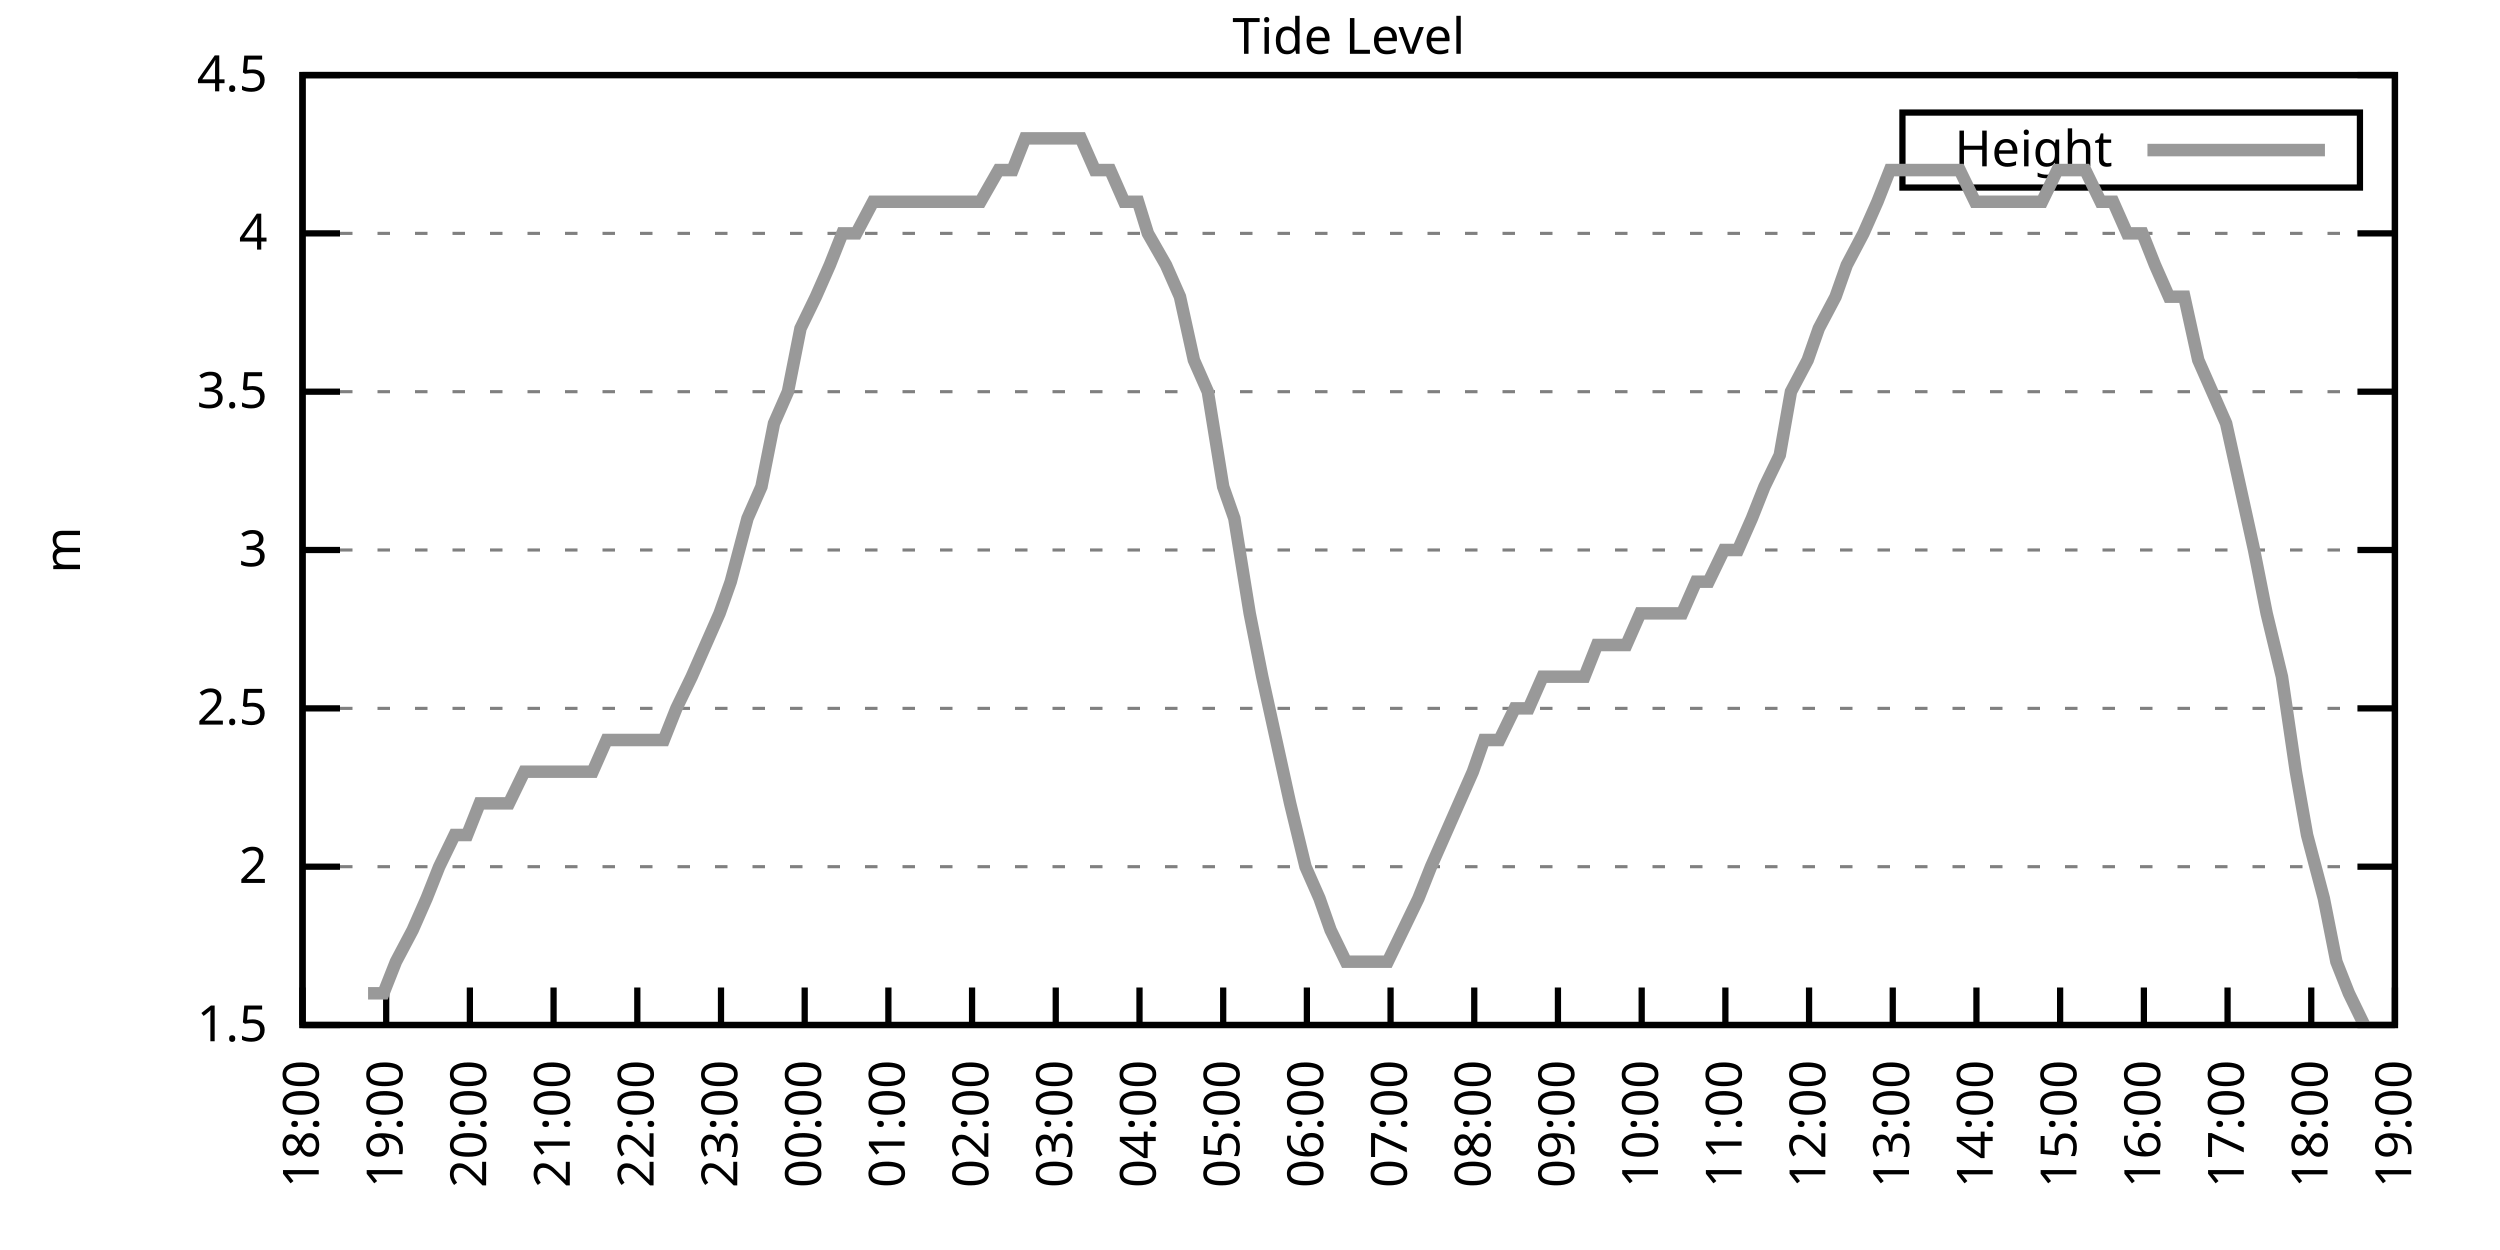
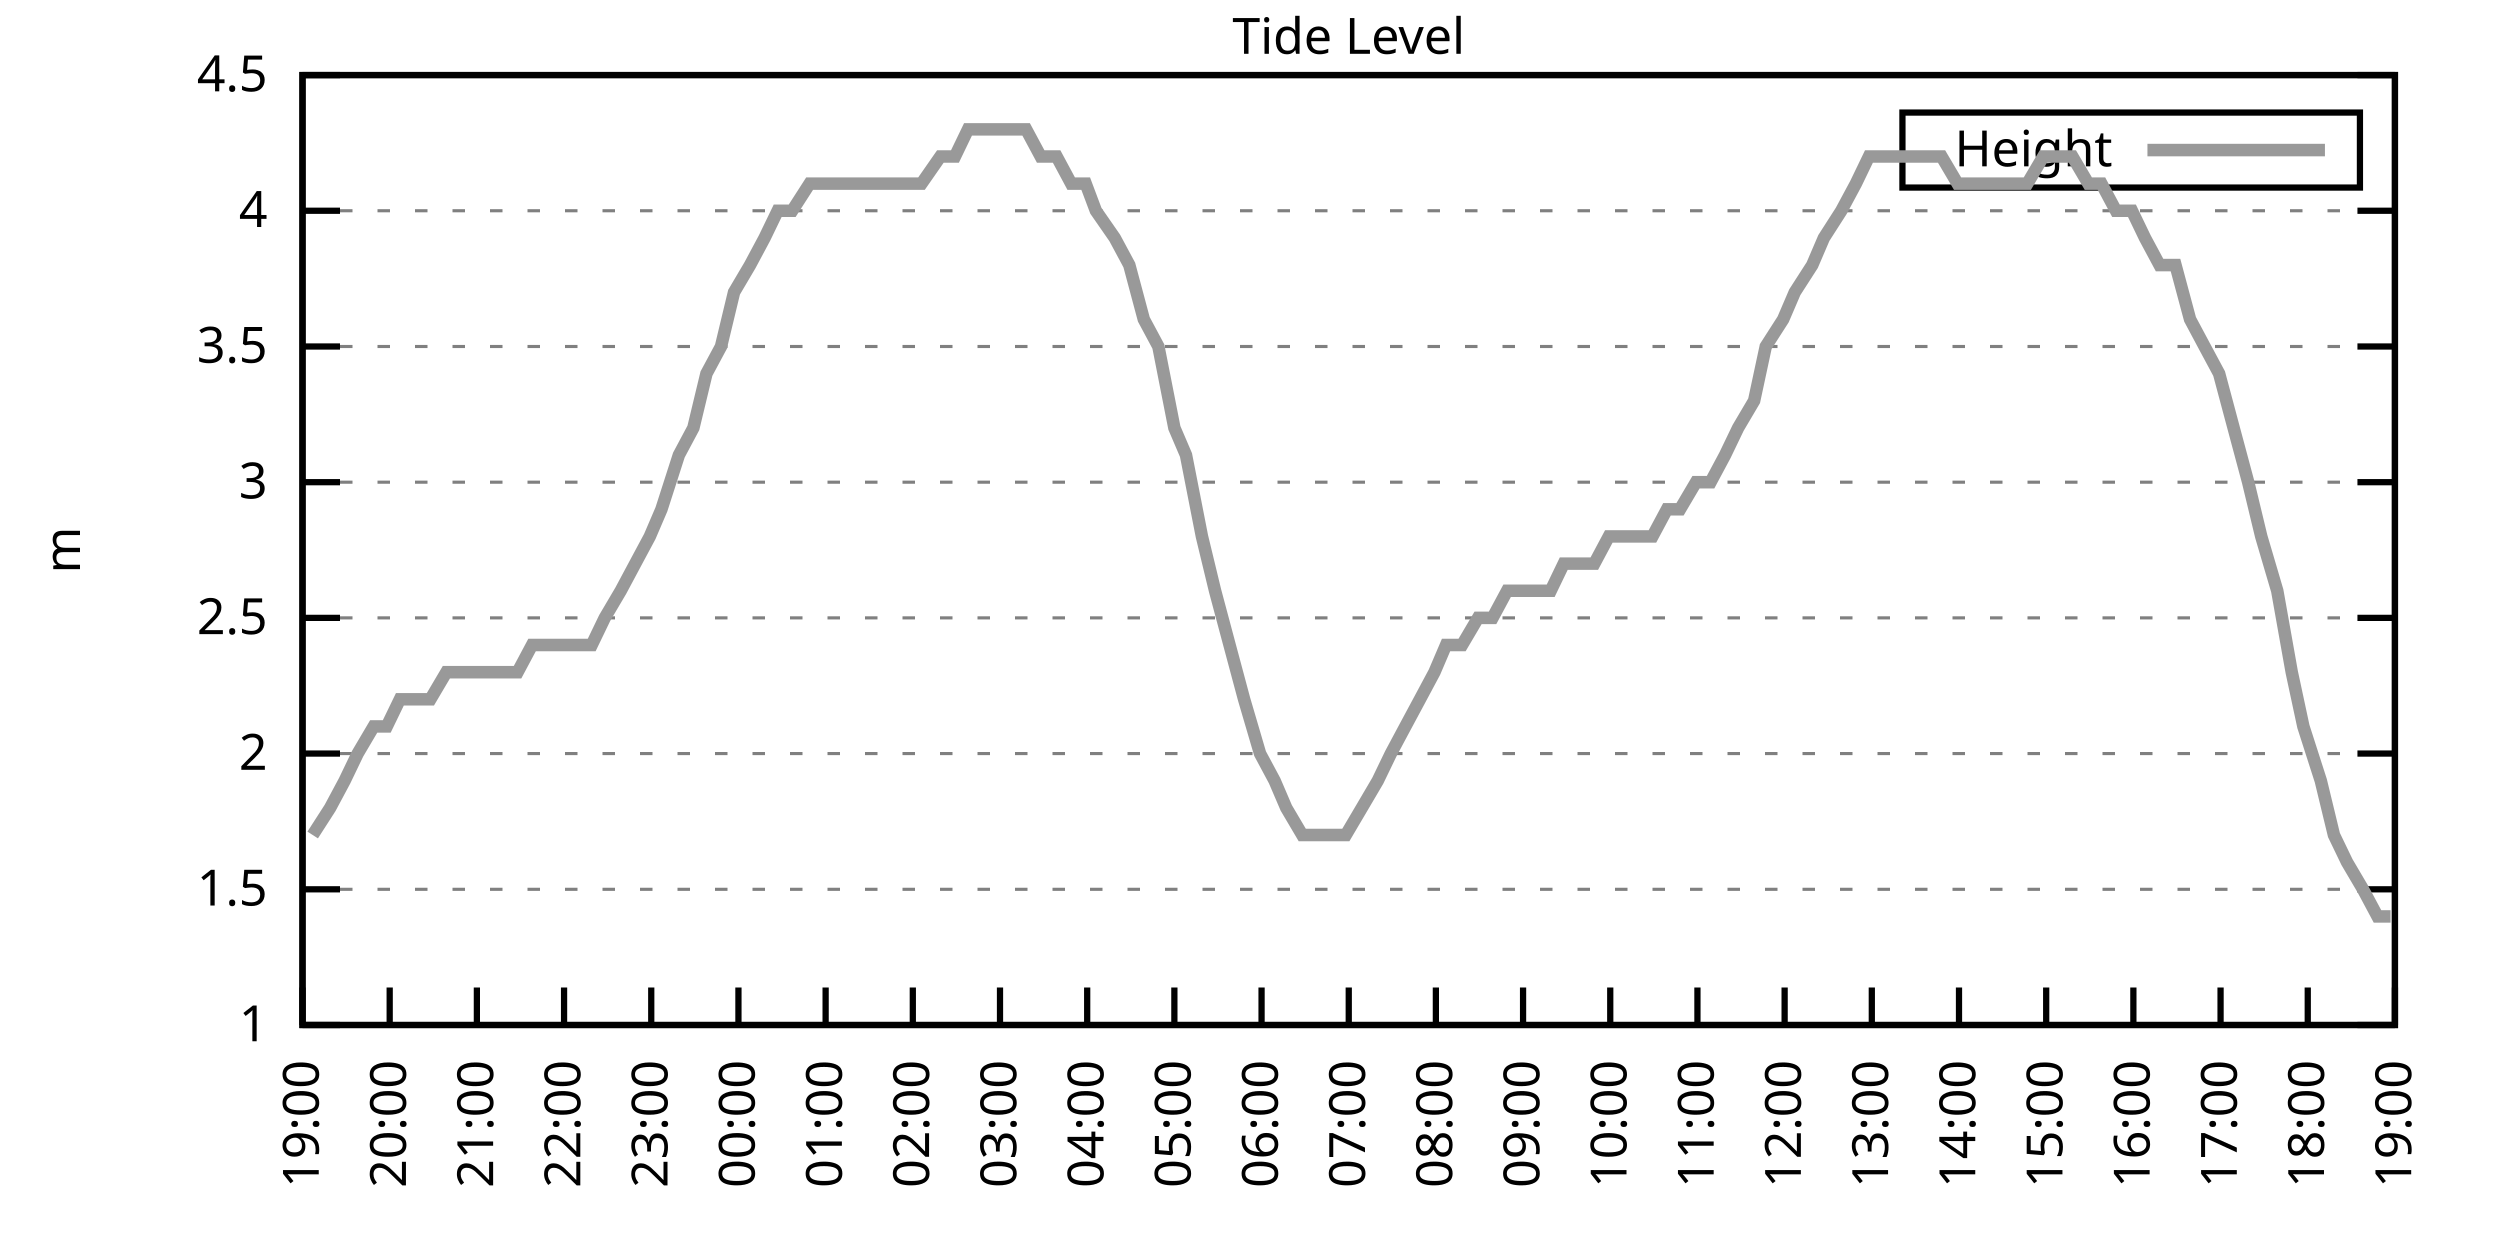
<svg xmlns="http://www.w3.org/2000/svg" xmlns:xlink="http://www.w3.org/1999/xlink" width="400" height="200" viewBox="0 0 400 200">
  <g id="gnuplot_canvas">
    <rect x="0" y="0" width="400" height="200" fill="none" />
    <defs>
      <circle id="gpDot" r="0.5" stroke-width="0.5" stroke="currentColor" />
      <path id="gpPt0" stroke-width="0.333" stroke="currentColor" d="M-1,0 h2 M0,-1 v2" />
      <path id="gpPt1" stroke-width="0.333" stroke="currentColor" d="M-1,-1 L1,1 M1,-1 L-1,1" />
      <path id="gpPt2" stroke-width="0.333" stroke="currentColor" d="M-1,0 L1,0 M0,-1 L0,1 M-1,-1 L1,1 M-1,1 L1,-1" />
      <rect id="gpPt3" stroke-width="0.333" stroke="currentColor" x="-1" y="-1" width="2" height="2" />
      <rect id="gpPt4" stroke-width="0.333" stroke="currentColor" fill="currentColor" x="-1" y="-1" width="2" height="2" />
      <circle id="gpPt5" stroke-width="0.333" stroke="currentColor" cx="0" cy="0" r="1" />
      <use xlink:href="#gpPt5" id="gpPt6" fill="currentColor" stroke="none" />
      <path id="gpPt7" stroke-width="0.333" stroke="currentColor" d="M0,-1.33 L-1.33,0.67 L1.33,0.67 z" />
      <use xlink:href="#gpPt7" id="gpPt8" fill="currentColor" stroke="none" />
      <use xlink:href="#gpPt7" id="gpPt9" stroke="currentColor" transform="rotate(180)" />
      <use xlink:href="#gpPt9" id="gpPt10" fill="currentColor" stroke="none" />
      <use xlink:href="#gpPt3" id="gpPt11" stroke="currentColor" transform="rotate(45)" />
      <use xlink:href="#gpPt11" id="gpPt12" fill="currentColor" stroke="none" />
      <path id="gpPt13" stroke-width="0.333" stroke="currentColor" d="M0,1.330 L1.265,0.411 L0.782,-1.067 L-0.782,-1.076 L-1.265,0.411 z" />
      <use xlink:href="#gpPt13" id="gpPt14" fill="currentColor" stroke="none" />
      <filter id="textbox" filterUnits="objectBoundingBox" x="0" y="0" height="1" width="1">
        <feFlood flood-color="white" flood-opacity="1" result="bgnd" />
        <feComposite in="SourceGraphic" in2="bgnd" operator="atop" />
      </filter>
      <filter id="greybox" filterUnits="objectBoundingBox" x="0" y="0" height="1" width="1">
        <feFlood flood-color="lightgrey" flood-opacity="1" result="grey" />
        <feComposite in="SourceGraphic" in2="grey" operator="atop" />
      </filter>
    </defs>
    <g fill="none" color="white" stroke="currentColor" stroke-width="1.00" stroke-linecap="butt" stroke-linejoin="miter">
</g>
    <g fill="none" color="black" stroke="currentColor" stroke-width="1.00" stroke-linecap="butt" stroke-linejoin="miter">
      <g stroke="none" shape-rendering="crispEdges">
        <polygon fill="rgb(255, 255, 255)" points="48.40,164.00 383.18,164.00 383.18,12.02 48.40,12.02 " />
      </g>
    </g>
    <g fill="none" color="black" stroke="currentColor" stroke-width="1.00" stroke-linecap="butt" stroke-linejoin="miter">
</g>
    <g fill="none" color="black" stroke="black" stroke-width="0.50" stroke-linecap="butt" stroke-linejoin="miter">
</g>
    <g fill="none" color="gray" stroke="currentColor" stroke-width="0.50" stroke-linecap="butt" stroke-linejoin="miter">
      <path stroke="gray" stroke-dasharray="2,4" class="gridline" d="M48.40,164.00 L383.19,164.00  " />
    </g>
    <g fill="none" color="gray" stroke="gray" stroke-width="1.00" stroke-linecap="butt" stroke-linejoin="miter">
</g>
    <g fill="none" color="black" stroke="currentColor" stroke-width="1.00" stroke-linecap="butt" stroke-linejoin="miter">
      <path stroke="black" d="M48.40,164.00 L54.40,164.00 M383.19,164.00 L377.19,164.00  " />
      <g transform="translate(42.80,166.60)" stroke="none" fill="black" font-family="Sans" font-size="8.00" text-anchor="end">
        <text>
+           <tspan font-family="Sans"> 1</tspan>
+         </text>
+       </g>
+     </g>
+     <g fill="none" color="black" stroke="currentColor" stroke-width="1.00" stroke-linecap="butt" stroke-linejoin="miter">
+ </g>
+     <g fill="none" color="black" stroke="black" stroke-width="0.50" stroke-linecap="butt" stroke-linejoin="miter">
+ </g>
+     <g fill="none" color="gray" stroke="currentColor" stroke-width="0.50" stroke-linecap="butt" stroke-linejoin="miter">
+       <path stroke="gray" stroke-dasharray="2,4" class="gridline" d="M48.40,142.29 L383.19,142.29  " />
+     </g>
+     <g fill="none" color="gray" stroke="gray" stroke-width="1.00" stroke-linecap="butt" stroke-linejoin="miter">
+ </g>
+     <g fill="none" color="black" stroke="currentColor" stroke-width="1.00" stroke-linecap="butt" stroke-linejoin="miter">
+       <path stroke="black" d="M48.40,142.29 L54.40,142.29 M383.19,142.29 L377.19,142.29  " />
+       <g transform="translate(42.80,144.89)" stroke="none" fill="black" font-family="Sans" font-size="8.00" text-anchor="end">
+         <text>
          <tspan font-family="Sans"> 1.5</tspan>
        </text>
      </g>
    </g>
    <g fill="none" color="black" stroke="currentColor" stroke-width="1.00" stroke-linecap="butt" stroke-linejoin="miter">
</g>
    <g fill="none" color="black" stroke="black" stroke-width="0.50" stroke-linecap="butt" stroke-linejoin="miter">
</g>
    <g fill="none" color="gray" stroke="currentColor" stroke-width="0.50" stroke-linecap="butt" stroke-linejoin="miter">
-       <path stroke="gray" stroke-dasharray="2,4" class="gridline" d="M48.40,138.67 L383.19,138.67  " />
-     </g>
-     <g fill="none" color="gray" stroke="gray" stroke-width="1.00" stroke-linecap="butt" stroke-linejoin="miter">
- </g>
-     <g fill="none" color="black" stroke="currentColor" stroke-width="1.00" stroke-linecap="butt" stroke-linejoin="miter">
-       <path stroke="black" d="M48.40,138.67 L54.40,138.67 M383.19,138.67 L377.19,138.67  " />
-       <g transform="translate(42.80,141.27)" stroke="none" fill="black" font-family="Sans" font-size="8.00" text-anchor="end">
+       <path stroke="gray" stroke-dasharray="2,4" class="gridline" d="M48.40,120.57 L383.19,120.57  " />
+     </g>
+     <g fill="none" color="gray" stroke="gray" stroke-width="1.00" stroke-linecap="butt" stroke-linejoin="miter">
+ </g>
+     <g fill="none" color="black" stroke="currentColor" stroke-width="1.00" stroke-linecap="butt" stroke-linejoin="miter">
+       <path stroke="black" d="M48.40,120.57 L54.40,120.57 M383.19,120.57 L377.19,120.57  " />
+       <g transform="translate(42.80,123.17)" stroke="none" fill="black" font-family="Sans" font-size="8.00" text-anchor="end">
        <text>
          <tspan font-family="Sans"> 2</tspan>
        </text>
      </g>
    </g>
    <g fill="none" color="black" stroke="currentColor" stroke-width="1.00" stroke-linecap="butt" stroke-linejoin="miter">
</g>
    <g fill="none" color="black" stroke="black" stroke-width="0.50" stroke-linecap="butt" stroke-linejoin="miter">
</g>
    <g fill="none" color="gray" stroke="currentColor" stroke-width="0.50" stroke-linecap="butt" stroke-linejoin="miter">
-       <path stroke="gray" stroke-dasharray="2,4" class="gridline" d="M48.40,113.34 L383.19,113.34  " />
-     </g>
-     <g fill="none" color="gray" stroke="gray" stroke-width="1.00" stroke-linecap="butt" stroke-linejoin="miter">
- </g>
-     <g fill="none" color="black" stroke="currentColor" stroke-width="1.00" stroke-linecap="butt" stroke-linejoin="miter">
-       <path stroke="black" d="M48.40,113.34 L54.40,113.34 M383.19,113.34 L377.19,113.34  " />
-       <g transform="translate(42.80,115.94)" stroke="none" fill="black" font-family="Sans" font-size="8.00" text-anchor="end">
+       <path stroke="gray" stroke-dasharray="2,4" class="gridline" d="M48.40,98.86 L383.19,98.86  " />
+     </g>
+     <g fill="none" color="gray" stroke="gray" stroke-width="1.00" stroke-linecap="butt" stroke-linejoin="miter">
+ </g>
+     <g fill="none" color="black" stroke="currentColor" stroke-width="1.00" stroke-linecap="butt" stroke-linejoin="miter">
+       <path stroke="black" d="M48.40,98.86 L54.40,98.86 M383.19,98.86 L377.19,98.86  " />
+       <g transform="translate(42.80,101.46)" stroke="none" fill="black" font-family="Sans" font-size="8.00" text-anchor="end">
        <text>
          <tspan font-family="Sans"> 2.5</tspan>
        </text>
      </g>
    </g>
    <g fill="none" color="black" stroke="currentColor" stroke-width="1.00" stroke-linecap="butt" stroke-linejoin="miter">
</g>
    <g fill="none" color="black" stroke="black" stroke-width="0.50" stroke-linecap="butt" stroke-linejoin="miter">
</g>
    <g fill="none" color="gray" stroke="currentColor" stroke-width="0.50" stroke-linecap="butt" stroke-linejoin="miter">
-       <path stroke="gray" stroke-dasharray="2,4" class="gridline" d="M48.40,88.00 L383.19,88.00  " />
-     </g>
-     <g fill="none" color="gray" stroke="gray" stroke-width="1.00" stroke-linecap="butt" stroke-linejoin="miter">
- </g>
-     <g fill="none" color="black" stroke="currentColor" stroke-width="1.00" stroke-linecap="butt" stroke-linejoin="miter">
-       <path stroke="black" d="M48.40,88.00 L54.40,88.00 M383.19,88.00 L377.19,88.00  " />
-       <g transform="translate(42.80,90.60)" stroke="none" fill="black" font-family="Sans" font-size="8.00" text-anchor="end">
+       <path stroke="gray" stroke-dasharray="2,4" class="gridline" d="M48.40,77.15 L383.19,77.15  " />
+     </g>
+     <g fill="none" color="gray" stroke="gray" stroke-width="1.00" stroke-linecap="butt" stroke-linejoin="miter">
+ </g>
+     <g fill="none" color="black" stroke="currentColor" stroke-width="1.00" stroke-linecap="butt" stroke-linejoin="miter">
+       <path stroke="black" d="M48.40,77.15 L54.40,77.15 M383.19,77.15 L377.19,77.15  " />
+       <g transform="translate(42.80,79.75)" stroke="none" fill="black" font-family="Sans" font-size="8.00" text-anchor="end">
        <text>
          <tspan font-family="Sans"> 3</tspan>
        </text>
      </g>
    </g>
    <g fill="none" color="black" stroke="currentColor" stroke-width="1.00" stroke-linecap="butt" stroke-linejoin="miter">
</g>
    <g fill="none" color="black" stroke="black" stroke-width="0.50" stroke-linecap="butt" stroke-linejoin="miter">
</g>
    <g fill="none" color="gray" stroke="currentColor" stroke-width="0.50" stroke-linecap="butt" stroke-linejoin="miter">
-       <path stroke="gray" stroke-dasharray="2,4" class="gridline" d="M48.40,62.67 L383.19,62.67  " />
-     </g>
-     <g fill="none" color="gray" stroke="gray" stroke-width="1.00" stroke-linecap="butt" stroke-linejoin="miter">
- </g>
-     <g fill="none" color="black" stroke="currentColor" stroke-width="1.00" stroke-linecap="butt" stroke-linejoin="miter">
-       <path stroke="black" d="M48.40,62.67 L54.40,62.67 M383.19,62.67 L377.19,62.67  " />
-       <g transform="translate(42.80,65.27)" stroke="none" fill="black" font-family="Sans" font-size="8.00" text-anchor="end">
+       <path stroke="gray" stroke-dasharray="2,4" class="gridline" d="M48.40,55.44 L383.19,55.44  " />
+     </g>
+     <g fill="none" color="gray" stroke="gray" stroke-width="1.00" stroke-linecap="butt" stroke-linejoin="miter">
+ </g>
+     <g fill="none" color="black" stroke="currentColor" stroke-width="1.00" stroke-linecap="butt" stroke-linejoin="miter">
+       <path stroke="black" d="M48.40,55.44 L54.40,55.44 M383.19,55.44 L377.19,55.44  " />
+       <g transform="translate(42.80,58.04)" stroke="none" fill="black" font-family="Sans" font-size="8.00" text-anchor="end">
        <text>
          <tspan font-family="Sans"> 3.5</tspan>
        </text>
      </g>
    </g>
    <g fill="none" color="black" stroke="currentColor" stroke-width="1.00" stroke-linecap="butt" stroke-linejoin="miter">
</g>
    <g fill="none" color="black" stroke="black" stroke-width="0.50" stroke-linecap="butt" stroke-linejoin="miter">
</g>
    <g fill="none" color="gray" stroke="currentColor" stroke-width="0.50" stroke-linecap="butt" stroke-linejoin="miter">
-       <path stroke="gray" stroke-dasharray="2,4" class="gridline" d="M48.40,37.34 L383.19,37.34  " />
-     </g>
-     <g fill="none" color="gray" stroke="gray" stroke-width="1.00" stroke-linecap="butt" stroke-linejoin="miter">
- </g>
-     <g fill="none" color="black" stroke="currentColor" stroke-width="1.00" stroke-linecap="butt" stroke-linejoin="miter">
-       <path stroke="black" d="M48.40,37.34 L54.40,37.34 M383.19,37.34 L377.19,37.34  " />
-       <g transform="translate(42.80,39.94)" stroke="none" fill="black" font-family="Sans" font-size="8.00" text-anchor="end">
+       <path stroke="gray" stroke-dasharray="2,4" class="gridline" d="M48.40,33.72 L383.19,33.72  " />
+     </g>
+     <g fill="none" color="gray" stroke="gray" stroke-width="1.00" stroke-linecap="butt" stroke-linejoin="miter">
+ </g>
+     <g fill="none" color="black" stroke="currentColor" stroke-width="1.00" stroke-linecap="butt" stroke-linejoin="miter">
+       <path stroke="black" d="M48.40,33.72 L54.40,33.72 M383.19,33.72 L377.19,33.72  " />
+       <g transform="translate(42.80,36.32)" stroke="none" fill="black" font-family="Sans" font-size="8.00" text-anchor="end">
        <text>
          <tspan font-family="Sans"> 4</tspan>
        </text>
      </g>
    </g>
    <g fill="none" color="black" stroke="currentColor" stroke-width="1.00" stroke-linecap="butt" stroke-linejoin="miter">
</g>
    <g fill="none" color="black" stroke="black" stroke-width="0.50" stroke-linecap="butt" stroke-linejoin="miter">
</g>
    <g fill="none" color="gray" stroke="currentColor" stroke-width="0.50" stroke-linecap="butt" stroke-linejoin="miter">
      <path stroke="gray" stroke-dasharray="2,4" class="gridline" d="M48.40,12.01 L383.19,12.01  " />
    </g>
    <g fill="none" color="gray" stroke="gray" stroke-width="1.00" stroke-linecap="butt" stroke-linejoin="miter">
</g>
    <g fill="none" color="black" stroke="currentColor" stroke-width="1.00" stroke-linecap="butt" stroke-linejoin="miter">
      <path stroke="black" d="M48.40,12.01 L54.40,12.01 M383.19,12.01 L377.19,12.01  " />
      <g transform="translate(42.80,14.61)" stroke="none" fill="black" font-family="Sans" font-size="8.00" text-anchor="end">
        <text>
          <tspan font-family="Sans"> 4.5</tspan>
        </text>
      </g>
    </g>
    <g fill="none" color="black" stroke="currentColor" stroke-width="1.00" stroke-linecap="butt" stroke-linejoin="miter">
      <path stroke="black" d="M48.40,164.00 L48.40,158.00  " />
      <g transform="translate(51.00,169.60) rotate(270.00)" stroke="none" fill="black" font-family="Sans" font-size="8.00" text-anchor="end">
        <text>
-           <tspan font-family="Sans">18:00</tspan>
-         </text>
-       </g>
-     </g>
-     <g fill="none" color="black" stroke="currentColor" stroke-width="1.00" stroke-linecap="butt" stroke-linejoin="miter">
-       <path stroke="black" d="M61.79,164.00 L61.79,158.00  " />
-       <g transform="translate(64.39,169.60) rotate(270.00)" stroke="none" fill="black" font-family="Sans" font-size="8.00" text-anchor="end">
-         <text>
          <tspan font-family="Sans">19:00</tspan>
        </text>
      </g>
    </g>
    <g fill="none" color="black" stroke="currentColor" stroke-width="1.00" stroke-linecap="butt" stroke-linejoin="miter">
-       <path stroke="black" d="M75.18,164.00 L75.18,158.00  " />
-       <g transform="translate(77.78,169.60) rotate(270.00)" stroke="none" fill="black" font-family="Sans" font-size="8.00" text-anchor="end">
+       <path stroke="black" d="M62.35,164.00 L62.35,158.00  " />
+       <g transform="translate(64.95,169.60) rotate(270.00)" stroke="none" fill="black" font-family="Sans" font-size="8.00" text-anchor="end">
        <text>
          <tspan font-family="Sans">20:00</tspan>
        </text>
      </g>
    </g>
    <g fill="none" color="black" stroke="currentColor" stroke-width="1.00" stroke-linecap="butt" stroke-linejoin="miter">
-       <path stroke="black" d="M88.57,164.00 L88.57,158.00  " />
-       <g transform="translate(91.17,169.60) rotate(270.00)" stroke="none" fill="black" font-family="Sans" font-size="8.00" text-anchor="end">
+       <path stroke="black" d="M76.30,164.00 L76.30,158.00  " />
+       <g transform="translate(78.90,169.60) rotate(270.00)" stroke="none" fill="black" font-family="Sans" font-size="8.00" text-anchor="end">
        <text>
          <tspan font-family="Sans">21:00</tspan>
        </text>
      </g>
    </g>
    <g fill="none" color="black" stroke="currentColor" stroke-width="1.00" stroke-linecap="butt" stroke-linejoin="miter">
-       <path stroke="black" d="M101.97,164.00 L101.97,158.00  " />
-       <g transform="translate(104.57,169.60) rotate(270.00)" stroke="none" fill="black" font-family="Sans" font-size="8.00" text-anchor="end">
+       <path stroke="black" d="M90.25,164.00 L90.25,158.00  " />
+       <g transform="translate(92.85,169.60) rotate(270.00)" stroke="none" fill="black" font-family="Sans" font-size="8.00" text-anchor="end">
        <text>
          <tspan font-family="Sans">22:00</tspan>
        </text>
      </g>
    </g>
    <g fill="none" color="black" stroke="currentColor" stroke-width="1.00" stroke-linecap="butt" stroke-linejoin="miter">
-       <path stroke="black" d="M115.36,164.00 L115.36,158.00  " />
-       <g transform="translate(117.96,169.60) rotate(270.00)" stroke="none" fill="black" font-family="Sans" font-size="8.00" text-anchor="end">
+       <path stroke="black" d="M104.20,164.00 L104.20,158.00  " />
+       <g transform="translate(106.80,169.60) rotate(270.00)" stroke="none" fill="black" font-family="Sans" font-size="8.00" text-anchor="end">
        <text>
          <tspan font-family="Sans">23:00</tspan>
        </text>
      </g>
    </g>
    <g fill="none" color="black" stroke="currentColor" stroke-width="1.00" stroke-linecap="butt" stroke-linejoin="miter">
-       <path stroke="black" d="M128.75,164.00 L128.75,158.00  " />
-       <g transform="translate(131.35,169.60) rotate(270.00)" stroke="none" fill="black" font-family="Sans" font-size="8.00" text-anchor="end">
+       <path stroke="black" d="M118.15,164.00 L118.15,158.00  " />
+       <g transform="translate(120.75,169.60) rotate(270.00)" stroke="none" fill="black" font-family="Sans" font-size="8.00" text-anchor="end">
        <text>
          <tspan font-family="Sans">00:00</tspan>
        </text>
      </g>
    </g>
    <g fill="none" color="black" stroke="currentColor" stroke-width="1.00" stroke-linecap="butt" stroke-linejoin="miter">
-       <path stroke="black" d="M142.14,164.00 L142.14,158.00  " />
-       <g transform="translate(144.74,169.60) rotate(270.00)" stroke="none" fill="black" font-family="Sans" font-size="8.00" text-anchor="end">
+       <path stroke="black" d="M132.10,164.00 L132.10,158.00  " />
+       <g transform="translate(134.70,169.60) rotate(270.00)" stroke="none" fill="black" font-family="Sans" font-size="8.00" text-anchor="end">
        <text>
          <tspan font-family="Sans">01:00</tspan>
        </text>
      </g>
    </g>
    <g fill="none" color="black" stroke="currentColor" stroke-width="1.00" stroke-linecap="butt" stroke-linejoin="miter">
-       <path stroke="black" d="M155.53,164.00 L155.53,158.00  " />
-       <g transform="translate(158.13,169.60) rotate(270.00)" stroke="none" fill="black" font-family="Sans" font-size="8.00" text-anchor="end">
+       <path stroke="black" d="M146.05,164.00 L146.05,158.00  " />
+       <g transform="translate(148.65,169.60) rotate(270.00)" stroke="none" fill="black" font-family="Sans" font-size="8.00" text-anchor="end">
        <text>
          <tspan font-family="Sans">02:00</tspan>
        </text>
      </g>
    </g>
    <g fill="none" color="black" stroke="currentColor" stroke-width="1.00" stroke-linecap="butt" stroke-linejoin="miter">
-       <path stroke="black" d="M168.92,164.00 L168.92,158.00  " />
-       <g transform="translate(171.52,169.60) rotate(270.00)" stroke="none" fill="black" font-family="Sans" font-size="8.00" text-anchor="end">
+       <path stroke="black" d="M160.00,164.00 L160.00,158.00  " />
+       <g transform="translate(162.60,169.60) rotate(270.00)" stroke="none" fill="black" font-family="Sans" font-size="8.00" text-anchor="end">
        <text>
          <tspan font-family="Sans">03:00</tspan>
        </text>
      </g>
    </g>
    <g fill="none" color="black" stroke="currentColor" stroke-width="1.00" stroke-linecap="butt" stroke-linejoin="miter">
-       <path stroke="black" d="M182.32,164.00 L182.32,158.00  " />
-       <g transform="translate(184.92,169.60) rotate(270.00)" stroke="none" fill="black" font-family="Sans" font-size="8.00" text-anchor="end">
+       <path stroke="black" d="M173.95,164.00 L173.95,158.00  " />
+       <g transform="translate(176.55,169.60) rotate(270.00)" stroke="none" fill="black" font-family="Sans" font-size="8.00" text-anchor="end">
        <text>
          <tspan font-family="Sans">04:00</tspan>
        </text>
      </g>
    </g>
    <g fill="none" color="black" stroke="currentColor" stroke-width="1.00" stroke-linecap="butt" stroke-linejoin="miter">
-       <path stroke="black" d="M195.71,164.00 L195.71,158.00  " />
-       <g transform="translate(198.31,169.60) rotate(270.00)" stroke="none" fill="black" font-family="Sans" font-size="8.00" text-anchor="end">
+       <path stroke="black" d="M187.90,164.00 L187.90,158.00  " />
+       <g transform="translate(190.50,169.60) rotate(270.00)" stroke="none" fill="black" font-family="Sans" font-size="8.00" text-anchor="end">
        <text>
          <tspan font-family="Sans">05:00</tspan>
        </text>
      </g>
    </g>
    <g fill="none" color="black" stroke="currentColor" stroke-width="1.00" stroke-linecap="butt" stroke-linejoin="miter">
-       <path stroke="black" d="M209.10,164.00 L209.10,158.00  " />
-       <g transform="translate(211.70,169.60) rotate(270.00)" stroke="none" fill="black" font-family="Sans" font-size="8.00" text-anchor="end">
+       <path stroke="black" d="M201.85,164.00 L201.85,158.00  " />
+       <g transform="translate(204.45,169.60) rotate(270.00)" stroke="none" fill="black" font-family="Sans" font-size="8.00" text-anchor="end">
        <text>
          <tspan font-family="Sans">06:00</tspan>
        </text>
      </g>
    </g>
    <g fill="none" color="black" stroke="currentColor" stroke-width="1.00" stroke-linecap="butt" stroke-linejoin="miter">
-       <path stroke="black" d="M222.49,164.00 L222.49,158.00  " />
-       <g transform="translate(225.09,169.60) rotate(270.00)" stroke="none" fill="black" font-family="Sans" font-size="8.00" text-anchor="end">
+       <path stroke="black" d="M215.80,164.00 L215.80,158.00  " />
+       <g transform="translate(218.40,169.60) rotate(270.00)" stroke="none" fill="black" font-family="Sans" font-size="8.00" text-anchor="end">
        <text>
          <tspan font-family="Sans">07:00</tspan>
        </text>
      </g>
    </g>
    <g fill="none" color="black" stroke="currentColor" stroke-width="1.00" stroke-linecap="butt" stroke-linejoin="miter">
-       <path stroke="black" d="M235.88,164.00 L235.88,158.00  " />
-       <g transform="translate(238.48,169.60) rotate(270.00)" stroke="none" fill="black" font-family="Sans" font-size="8.00" text-anchor="end">
+       <path stroke="black" d="M229.74,164.00 L229.74,158.00  " />
+       <g transform="translate(232.34,169.60) rotate(270.00)" stroke="none" fill="black" font-family="Sans" font-size="8.00" text-anchor="end">
        <text>
          <tspan font-family="Sans">08:00</tspan>
        </text>
      </g>
    </g>
    <g fill="none" color="black" stroke="currentColor" stroke-width="1.00" stroke-linecap="butt" stroke-linejoin="miter">
-       <path stroke="black" d="M249.27,164.00 L249.27,158.00  " />
-       <g transform="translate(251.87,169.60) rotate(270.00)" stroke="none" fill="black" font-family="Sans" font-size="8.00" text-anchor="end">
+       <path stroke="black" d="M243.69,164.00 L243.69,158.00  " />
+       <g transform="translate(246.29,169.60) rotate(270.00)" stroke="none" fill="black" font-family="Sans" font-size="8.00" text-anchor="end">
        <text>
          <tspan font-family="Sans">09:00</tspan>
        </text>
      </g>
    </g>
    <g fill="none" color="black" stroke="currentColor" stroke-width="1.00" stroke-linecap="butt" stroke-linejoin="miter">
-       <path stroke="black" d="M262.67,164.00 L262.67,158.00  " />
-       <g transform="translate(265.27,169.60) rotate(270.00)" stroke="none" fill="black" font-family="Sans" font-size="8.00" text-anchor="end">
+       <path stroke="black" d="M257.64,164.00 L257.64,158.00  " />
+       <g transform="translate(260.24,169.60) rotate(270.00)" stroke="none" fill="black" font-family="Sans" font-size="8.00" text-anchor="end">
        <text>
          <tspan font-family="Sans">10:00</tspan>
        </text>
      </g>
    </g>
    <g fill="none" color="black" stroke="currentColor" stroke-width="1.00" stroke-linecap="butt" stroke-linejoin="miter">
-       <path stroke="black" d="M276.06,164.00 L276.06,158.00  " />
-       <g transform="translate(278.66,169.60) rotate(270.00)" stroke="none" fill="black" font-family="Sans" font-size="8.00" text-anchor="end">
+       <path stroke="black" d="M271.59,164.00 L271.59,158.00  " />
+       <g transform="translate(274.19,169.60) rotate(270.00)" stroke="none" fill="black" font-family="Sans" font-size="8.00" text-anchor="end">
        <text>
          <tspan font-family="Sans">11:00</tspan>
        </text>
      </g>
    </g>
    <g fill="none" color="black" stroke="currentColor" stroke-width="1.00" stroke-linecap="butt" stroke-linejoin="miter">
-       <path stroke="black" d="M289.45,164.00 L289.45,158.00  " />
-       <g transform="translate(292.05,169.60) rotate(270.00)" stroke="none" fill="black" font-family="Sans" font-size="8.00" text-anchor="end">
+       <path stroke="black" d="M285.54,164.00 L285.54,158.00  " />
+       <g transform="translate(288.14,169.60) rotate(270.00)" stroke="none" fill="black" font-family="Sans" font-size="8.00" text-anchor="end">
        <text>
          <tspan font-family="Sans">12:00</tspan>
        </text>
      </g>
    </g>
    <g fill="none" color="black" stroke="currentColor" stroke-width="1.00" stroke-linecap="butt" stroke-linejoin="miter">
-       <path stroke="black" d="M302.84,164.00 L302.84,158.00  " />
-       <g transform="translate(305.44,169.60) rotate(270.00)" stroke="none" fill="black" font-family="Sans" font-size="8.00" text-anchor="end">
+       <path stroke="black" d="M299.49,164.00 L299.49,158.00  " />
+       <g transform="translate(302.09,169.60) rotate(270.00)" stroke="none" fill="black" font-family="Sans" font-size="8.00" text-anchor="end">
        <text>
          <tspan font-family="Sans">13:00</tspan>
        </text>
      </g>
    </g>
    <g fill="none" color="black" stroke="currentColor" stroke-width="1.00" stroke-linecap="butt" stroke-linejoin="miter">
-       <path stroke="black" d="M316.23,164.00 L316.23,158.00  " />
-       <g transform="translate(318.83,169.60) rotate(270.00)" stroke="none" fill="black" font-family="Sans" font-size="8.00" text-anchor="end">
+       <path stroke="black" d="M313.44,164.00 L313.44,158.00  " />
+       <g transform="translate(316.04,169.60) rotate(270.00)" stroke="none" fill="black" font-family="Sans" font-size="8.00" text-anchor="end">
        <text>
          <tspan font-family="Sans">14:00</tspan>
        </text>
      </g>
    </g>
    <g fill="none" color="black" stroke="currentColor" stroke-width="1.00" stroke-linecap="butt" stroke-linejoin="miter">
-       <path stroke="black" d="M329.62,164.00 L329.62,158.00  " />
-       <g transform="translate(332.22,169.60) rotate(270.00)" stroke="none" fill="black" font-family="Sans" font-size="8.00" text-anchor="end">
+       <path stroke="black" d="M327.39,164.00 L327.39,158.00  " />
+       <g transform="translate(329.99,169.60) rotate(270.00)" stroke="none" fill="black" font-family="Sans" font-size="8.00" text-anchor="end">
        <text>
          <tspan font-family="Sans">15:00</tspan>
        </text>
      </g>
    </g>
    <g fill="none" color="black" stroke="currentColor" stroke-width="1.00" stroke-linecap="butt" stroke-linejoin="miter">
-       <path stroke="black" d="M343.02,164.00 L343.02,158.00  " />
-       <g transform="translate(345.62,169.60) rotate(270.00)" stroke="none" fill="black" font-family="Sans" font-size="8.00" text-anchor="end">
+       <path stroke="black" d="M341.34,164.00 L341.34,158.00  " />
+       <g transform="translate(343.94,169.60) rotate(270.00)" stroke="none" fill="black" font-family="Sans" font-size="8.00" text-anchor="end">
        <text>
          <tspan font-family="Sans">16:00</tspan>
        </text>
      </g>
    </g>
    <g fill="none" color="black" stroke="currentColor" stroke-width="1.00" stroke-linecap="butt" stroke-linejoin="miter">
-       <path stroke="black" d="M356.41,164.00 L356.41,158.00  " />
-       <g transform="translate(359.01,169.60) rotate(270.00)" stroke="none" fill="black" font-family="Sans" font-size="8.00" text-anchor="end">
+       <path stroke="black" d="M355.29,164.00 L355.29,158.00  " />
+       <g transform="translate(357.89,169.60) rotate(270.00)" stroke="none" fill="black" font-family="Sans" font-size="8.00" text-anchor="end">
        <text>
          <tspan font-family="Sans">17:00</tspan>
        </text>
      </g>
    </g>
    <g fill="none" color="black" stroke="currentColor" stroke-width="1.00" stroke-linecap="butt" stroke-linejoin="miter">
-       <path stroke="black" d="M369.80,164.00 L369.80,158.00  " />
-       <g transform="translate(372.40,169.60) rotate(270.00)" stroke="none" fill="black" font-family="Sans" font-size="8.00" text-anchor="end">
+       <path stroke="black" d="M369.24,164.00 L369.24,158.00  " />
+       <g transform="translate(371.84,169.60) rotate(270.00)" stroke="none" fill="black" font-family="Sans" font-size="8.00" text-anchor="end">
        <text>
          <tspan font-family="Sans">18:00</tspan>
        </text>
      </g>
    </g>
    <g fill="none" color="black" stroke="currentColor" stroke-width="1.00" stroke-linecap="butt" stroke-linejoin="miter">
      <path stroke="black" d="M383.19,164.00 L383.19,158.00  " />
      <g transform="translate(385.79,169.60) rotate(270.00)" stroke="none" fill="black" font-family="Sans" font-size="8.00" text-anchor="end">
        <text>
          <tspan font-family="Sans">19:00</tspan>
        </text>
      </g>
    </g>
    <g fill="none" color="black" stroke="currentColor" stroke-width="1.00" stroke-linecap="butt" stroke-linejoin="miter">
</g>
    <g fill="none" color="black" stroke="currentColor" stroke-width="1.00" stroke-linecap="butt" stroke-linejoin="miter">
      <path stroke="black" d="M48.40,12.01 L48.40,164.00 L383.19,164.00 L383.19,12.01 L48.40,12.01 Z  " />
    </g>
    <g fill="none" color="black" stroke="currentColor" stroke-width="1.00" stroke-linecap="butt" stroke-linejoin="miter">
</g>
    <g fill="none" color="black" stroke="currentColor" stroke-width="1.00" stroke-linecap="butt" stroke-linejoin="miter">
      <path stroke="black" d="M304.39,30.01 L304.39,18.01 L377.59,18.01 L377.59,30.01 L304.39,30.01 Z  " />
    </g>
    <g id="Tide_level_plot_1">
      <g fill="none" color="white" stroke="black" stroke-width="2.00" stroke-linecap="butt" stroke-linejoin="miter">
</g>
      <g fill="none" color="black" stroke="currentColor" stroke-width="2.00" stroke-linecap="butt" stroke-linejoin="miter">
        <g transform="translate(337.99,26.61)" stroke="none" fill="black" font-family="Sans" font-size="8.00" text-anchor="end">
          <text>
            <tspan font-family="Sans">Height</tspan>
          </text>
        </g>
      </g>
      <g fill="none" color="black" stroke="currentColor" stroke-width="2.00" stroke-linecap="butt" stroke-linejoin="miter">
-         <path stroke="rgb(153, 153, 153)" d="M343.59,24.01 L371.99,24.01 M58.89,158.93 L61.35,158.93 L63.35,153.87 L66.03,148.80 L68.26,143.73 L70.27,138.67   L72.73,133.60 L74.74,133.60 L76.75,128.54 L79.42,128.54 L81.43,128.54 L83.89,123.47 L85.90,123.47 L88.13,123.47   L90.58,123.47 L92.82,123.47 L94.82,123.47 L97.06,118.40 L99.51,118.40 L101.74,118.40 L103.75,118.40 L106.21,118.40   L108.22,113.34 L110.67,108.27 L112.90,103.20 L115.13,98.14 L116.92,93.07 L119.60,82.94 L121.83,77.87 L123.84,67.74   L126.07,62.67 L128.08,52.54 L130.54,47.47 L132.77,42.41 L134.78,37.34 L137.01,37.34 L139.69,32.28 L141.92,32.28   L143.48,32.28 L146.38,32.28 L148.61,32.28 L150.62,32.28 L152.85,32.28 L154.86,32.28 L156.87,32.28 L159.77,27.21   L162.01,27.21 L164.01,22.14 L166.25,22.14 L168.25,22.14 L170.71,22.14 L172.94,22.14 L175.17,27.21 L177.63,27.21   L179.86,32.28 L182.09,32.28 L183.66,37.34 L186.56,42.41 L188.79,47.47 L191.02,57.61 L193.25,62.67 L195.71,77.87   L197.49,82.94 L199.95,98.14 L201.96,108.27 L204.19,118.40 L206.42,128.54 L208.88,138.67 L211.11,143.73 L212.89,148.80   L215.35,153.87 L217.58,153.87 L219.81,153.87 L222.04,153.87 L224.50,148.80 L226.95,143.73 L228.96,138.67 L231.20,133.60   L233.43,128.54 L235.66,123.47 L237.44,118.40 L239.90,118.40 L242.36,113.34 L244.59,113.34 L246.82,108.27 L249.05,108.27   L251.06,108.27 L253.51,108.27 L255.52,103.20 L257.98,103.20 L260.21,103.20 L262.44,98.14 L264.45,98.14 L266.91,98.14   L269.14,98.14 L271.37,93.07 L273.38,93.07 L275.83,88.00 L278.07,88.00 L280.30,82.94 L282.31,77.87 L284.76,72.81   L286.55,62.67 L289.23,57.61 L291.01,52.54 L293.69,47.47 L295.48,42.41 L298.15,37.34 L300.39,32.28 L302.39,27.21   L304.40,27.21 L306.86,27.21 L309.31,27.21 L311.54,27.21 L313.55,27.21 L316.01,32.28 L318.02,32.28 L320.47,32.28   L322.26,32.28 L324.94,32.28 L326.72,32.28 L329.18,27.21 L331.63,27.21 L333.64,27.21 L336.10,32.28 L338.10,32.28   L340.34,37.34 L342.79,37.34 L344.80,42.41 L347.03,47.47 L349.49,47.47 L351.72,57.61 L353.95,62.67 L356.18,67.74   L358.42,77.87 L360.65,88.00 L362.66,98.14 L365.11,108.27 L367.34,123.47 L369.13,133.60 L371.81,143.73 L373.82,153.87   L375.82,158.93 L378.28,164.00  " />
+         <path stroke="rgb(153, 153, 153)" d="M343.59,24.01 L371.99,24.01 M50.03,133.60 L52.82,129.26 L55.14,124.92 L57.23,120.57 L59.79,116.23 L61.88,116.23   L63.98,111.89 L66.77,111.89 L68.86,111.89 L71.42,107.55 L73.51,107.55 L75.83,107.55 L78.39,107.55 L80.72,107.55   L82.81,107.55 L85.13,103.20 L87.69,103.20 L90.02,103.20 L92.11,103.20 L94.67,103.20 L96.76,98.86 L99.32,94.52   L101.64,90.18 L103.97,85.83 L105.83,81.49 L108.62,72.81 L110.94,68.46 L113.03,59.78 L115.36,55.44 L117.45,46.75   L120.01,42.41 L122.33,38.07 L124.43,33.72 L126.75,33.72 L129.54,29.38 L131.87,29.38 L133.49,29.38 L136.51,29.38   L138.84,29.38 L140.93,29.38 L143.26,29.38 L145.35,29.38 L147.44,29.38 L150.46,25.04 L152.79,25.04 L154.88,20.70   L157.21,20.70 L159.30,20.70 L161.86,20.70 L164.18,20.70 L166.51,25.04 L169.06,25.04 L171.39,29.38 L173.71,29.38   L175.34,33.72 L178.36,38.07 L180.69,42.41 L183.01,51.09 L185.34,55.44 L187.90,68.46 L189.76,72.81 L192.31,85.83   L194.41,94.52 L196.73,103.20 L199.06,111.89 L201.61,120.57 L203.94,124.92 L205.80,129.26 L208.36,133.60 L210.68,133.60   L213.01,133.60 L215.33,133.60 L217.89,129.26 L220.44,124.92 L222.54,120.57 L224.86,116.23 L227.19,111.89 L229.51,107.55   L231.37,103.20 L233.93,103.20 L236.49,98.86 L238.81,98.86 L241.14,94.52 L243.46,94.52 L245.55,94.52 L248.11,94.52   L250.20,90.18 L252.76,90.18 L255.09,90.18 L257.41,85.83 L259.50,85.83 L262.06,85.83 L264.39,85.83 L266.71,81.49   L268.80,81.49 L271.36,77.15 L273.69,77.15 L276.01,72.81 L278.10,68.46 L280.66,64.12 L282.52,55.44 L285.31,51.09   L287.17,46.75 L289.96,42.41 L291.82,38.07 L294.61,33.72 L296.94,29.38 L299.03,25.04 L301.12,25.04 L303.68,25.04   L306.23,25.04 L308.56,25.04 L310.65,25.04 L313.21,29.38 L315.30,29.38 L317.86,29.38 L319.72,29.38 L322.51,29.38   L324.37,29.38 L326.93,25.04 L329.48,25.04 L331.58,25.04 L334.13,29.38 L336.23,29.38 L338.55,33.72 L341.11,33.72   L343.20,38.07 L345.53,42.41 L348.08,42.41 L350.41,51.09 L352.73,55.44 L355.06,59.78 L357.38,68.46 L359.71,77.15   L361.80,85.83 L364.36,94.52 L366.68,107.55 L368.54,116.23 L371.33,124.92 L373.43,133.60 L375.52,137.94 L378.08,142.29   L380.40,146.63 L382.49,146.63  " />
      </g>
    </g>
    <g fill="none" color="black" stroke="currentColor" stroke-width="2.00" stroke-linecap="butt" stroke-linejoin="miter">
</g>
    <g fill="none" color="black" stroke="black" stroke-width="1.00" stroke-linecap="butt" stroke-linejoin="miter">
</g>
    <g fill="none" color="black" stroke="currentColor" stroke-width="1.00" stroke-linecap="butt" stroke-linejoin="miter">
      <path stroke="black" d="M48.40,12.01 L48.40,164.00 L383.19,164.00 L383.19,12.01 L48.40,12.01 Z  " />
      <g transform="translate(12.80,88.01) rotate(270.00)" stroke="none" fill="black" font-family="Sans" font-size="8.00" text-anchor="middle">
        <text>
          <tspan font-family="Sans">m</tspan>
        </text>
      </g>
    </g>
    <g fill="none" color="black" stroke="currentColor" stroke-width="1.00" stroke-linecap="butt" stroke-linejoin="miter">
</g>
    <g fill="none" color="black" stroke="currentColor" stroke-width="1.00" stroke-linecap="butt" stroke-linejoin="miter">
      <g transform="translate(215.79,8.61)" stroke="none" fill="black" font-family="Sans" font-size="8.00" text-anchor="middle">
        <text>
          <tspan font-family="Sans">Tide Level</tspan>
        </text>
      </g>
    </g>
    <g fill="none" color="black" stroke="currentColor" stroke-width="1.00" stroke-linecap="butt" stroke-linejoin="miter">
</g>
  </g>
</svg>
